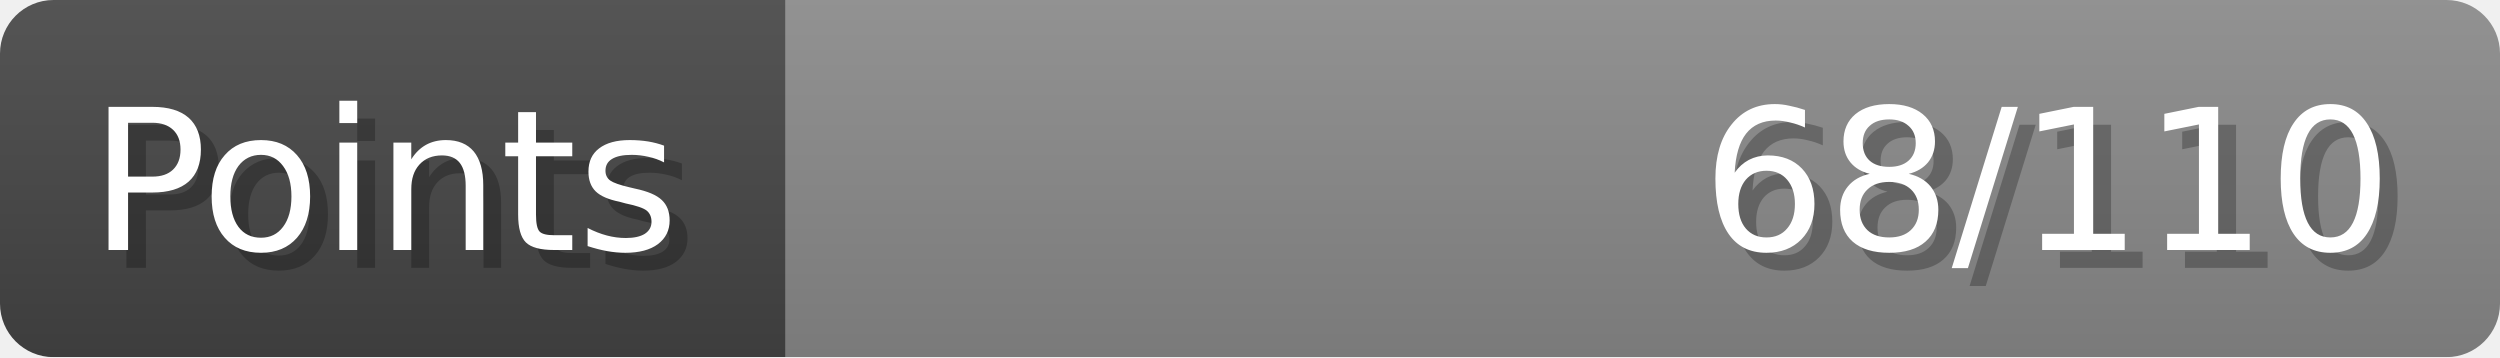
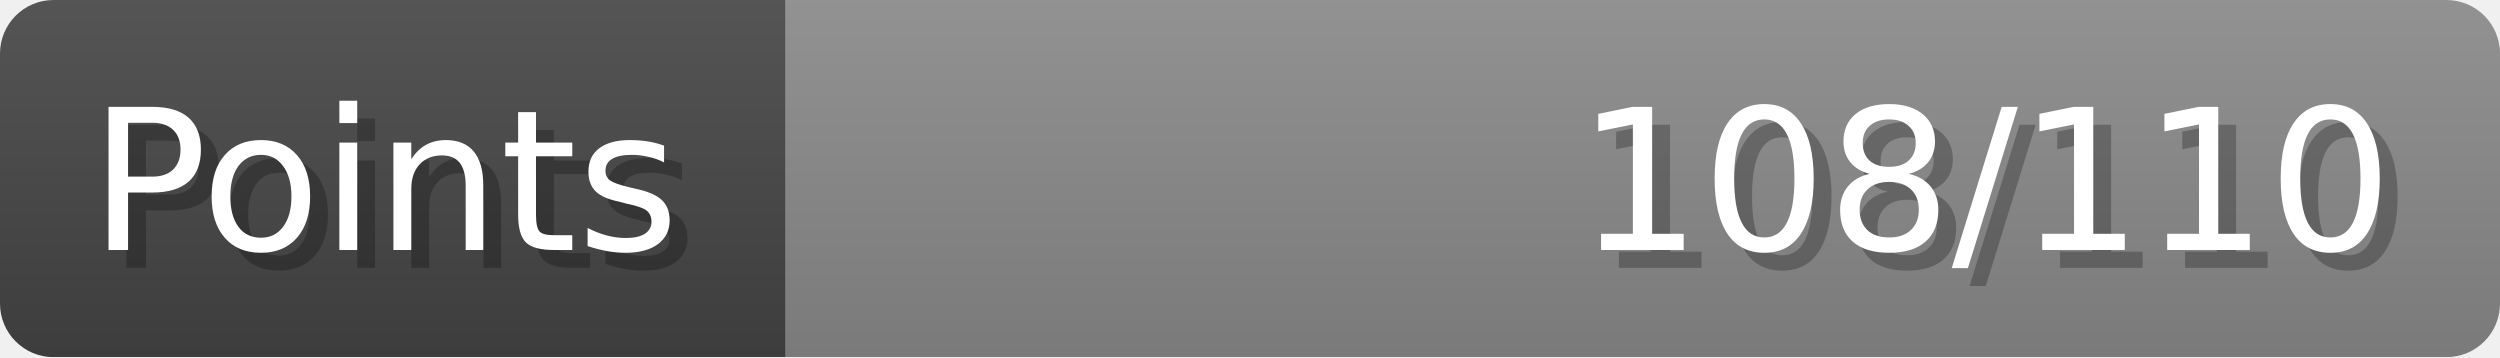
- <svg xmlns="http://www.w3.org/2000/svg" width="140px" height="20px" role="img" aria-label="Points: 68/110">
+ <svg xmlns="http://www.w3.org/2000/svg" width="140px" height="20px" role="img" aria-label="Points: 108/110">
  <linearGradient id="a" x2="0" y2="100%">
    <stop offset="0" stop-opacity=".1" stop-color="#EEE" />
    <stop offset="1" stop-opacity=".1" />
  </linearGradient>
  <mask id="m">
    <rect width="100%" height="100%" rx="3" fill="#FFF" />
  </mask>
  <g mask="url(#m)">
    <rect x="0" y="0" width="44" height="20" fill="#444" />
    <svg x="44" y="0" width="96" height="20">
      <rect width="100%" height="100%" fill="#888888" />
      <rect width="0%" height="100%" fill="#33CC11" transform="">
-         <animate attributeName="width" begin="0.5s" dur="600ms" from="0%" to="61%" repeatCount="1" fill="freeze" calcMode="spline" keyTimes="0; 1" keySplines="0.3, 0.61, 0.355, 1" />
+         <animate attributeName="width" begin="0.5s" dur="600ms" from="0%" to="98%" repeatCount="1" fill="freeze" calcMode="spline" keyTimes="0; 1" keySplines="0.3, 0.61, 0.355, 1" />
      </rect>
    </svg>
    <rect width="140" height="20" fill="url(#a)" />
  </g>
  <g aria-hidden="true" font-size="11" font-family="Verdana, DejaVu Sans, sans-serif" fill="#FFFFFF">
    <text x="6" y="15" fill="#000" opacity="0.25">Points</text>
    <text x="5" y="14">Points</text>
-     <text x="135" y="15" fill="#000" opacity="0.25" text-anchor="end">68/110</text>
-     <text x="134" y="14" text-anchor="end">68/110</text>
+     <text x="135" y="15" fill="#000" opacity="0.25" text-anchor="end">108/110</text>
+     <text x="134" y="14" text-anchor="end">108/110</text>
  </g>
</svg>
